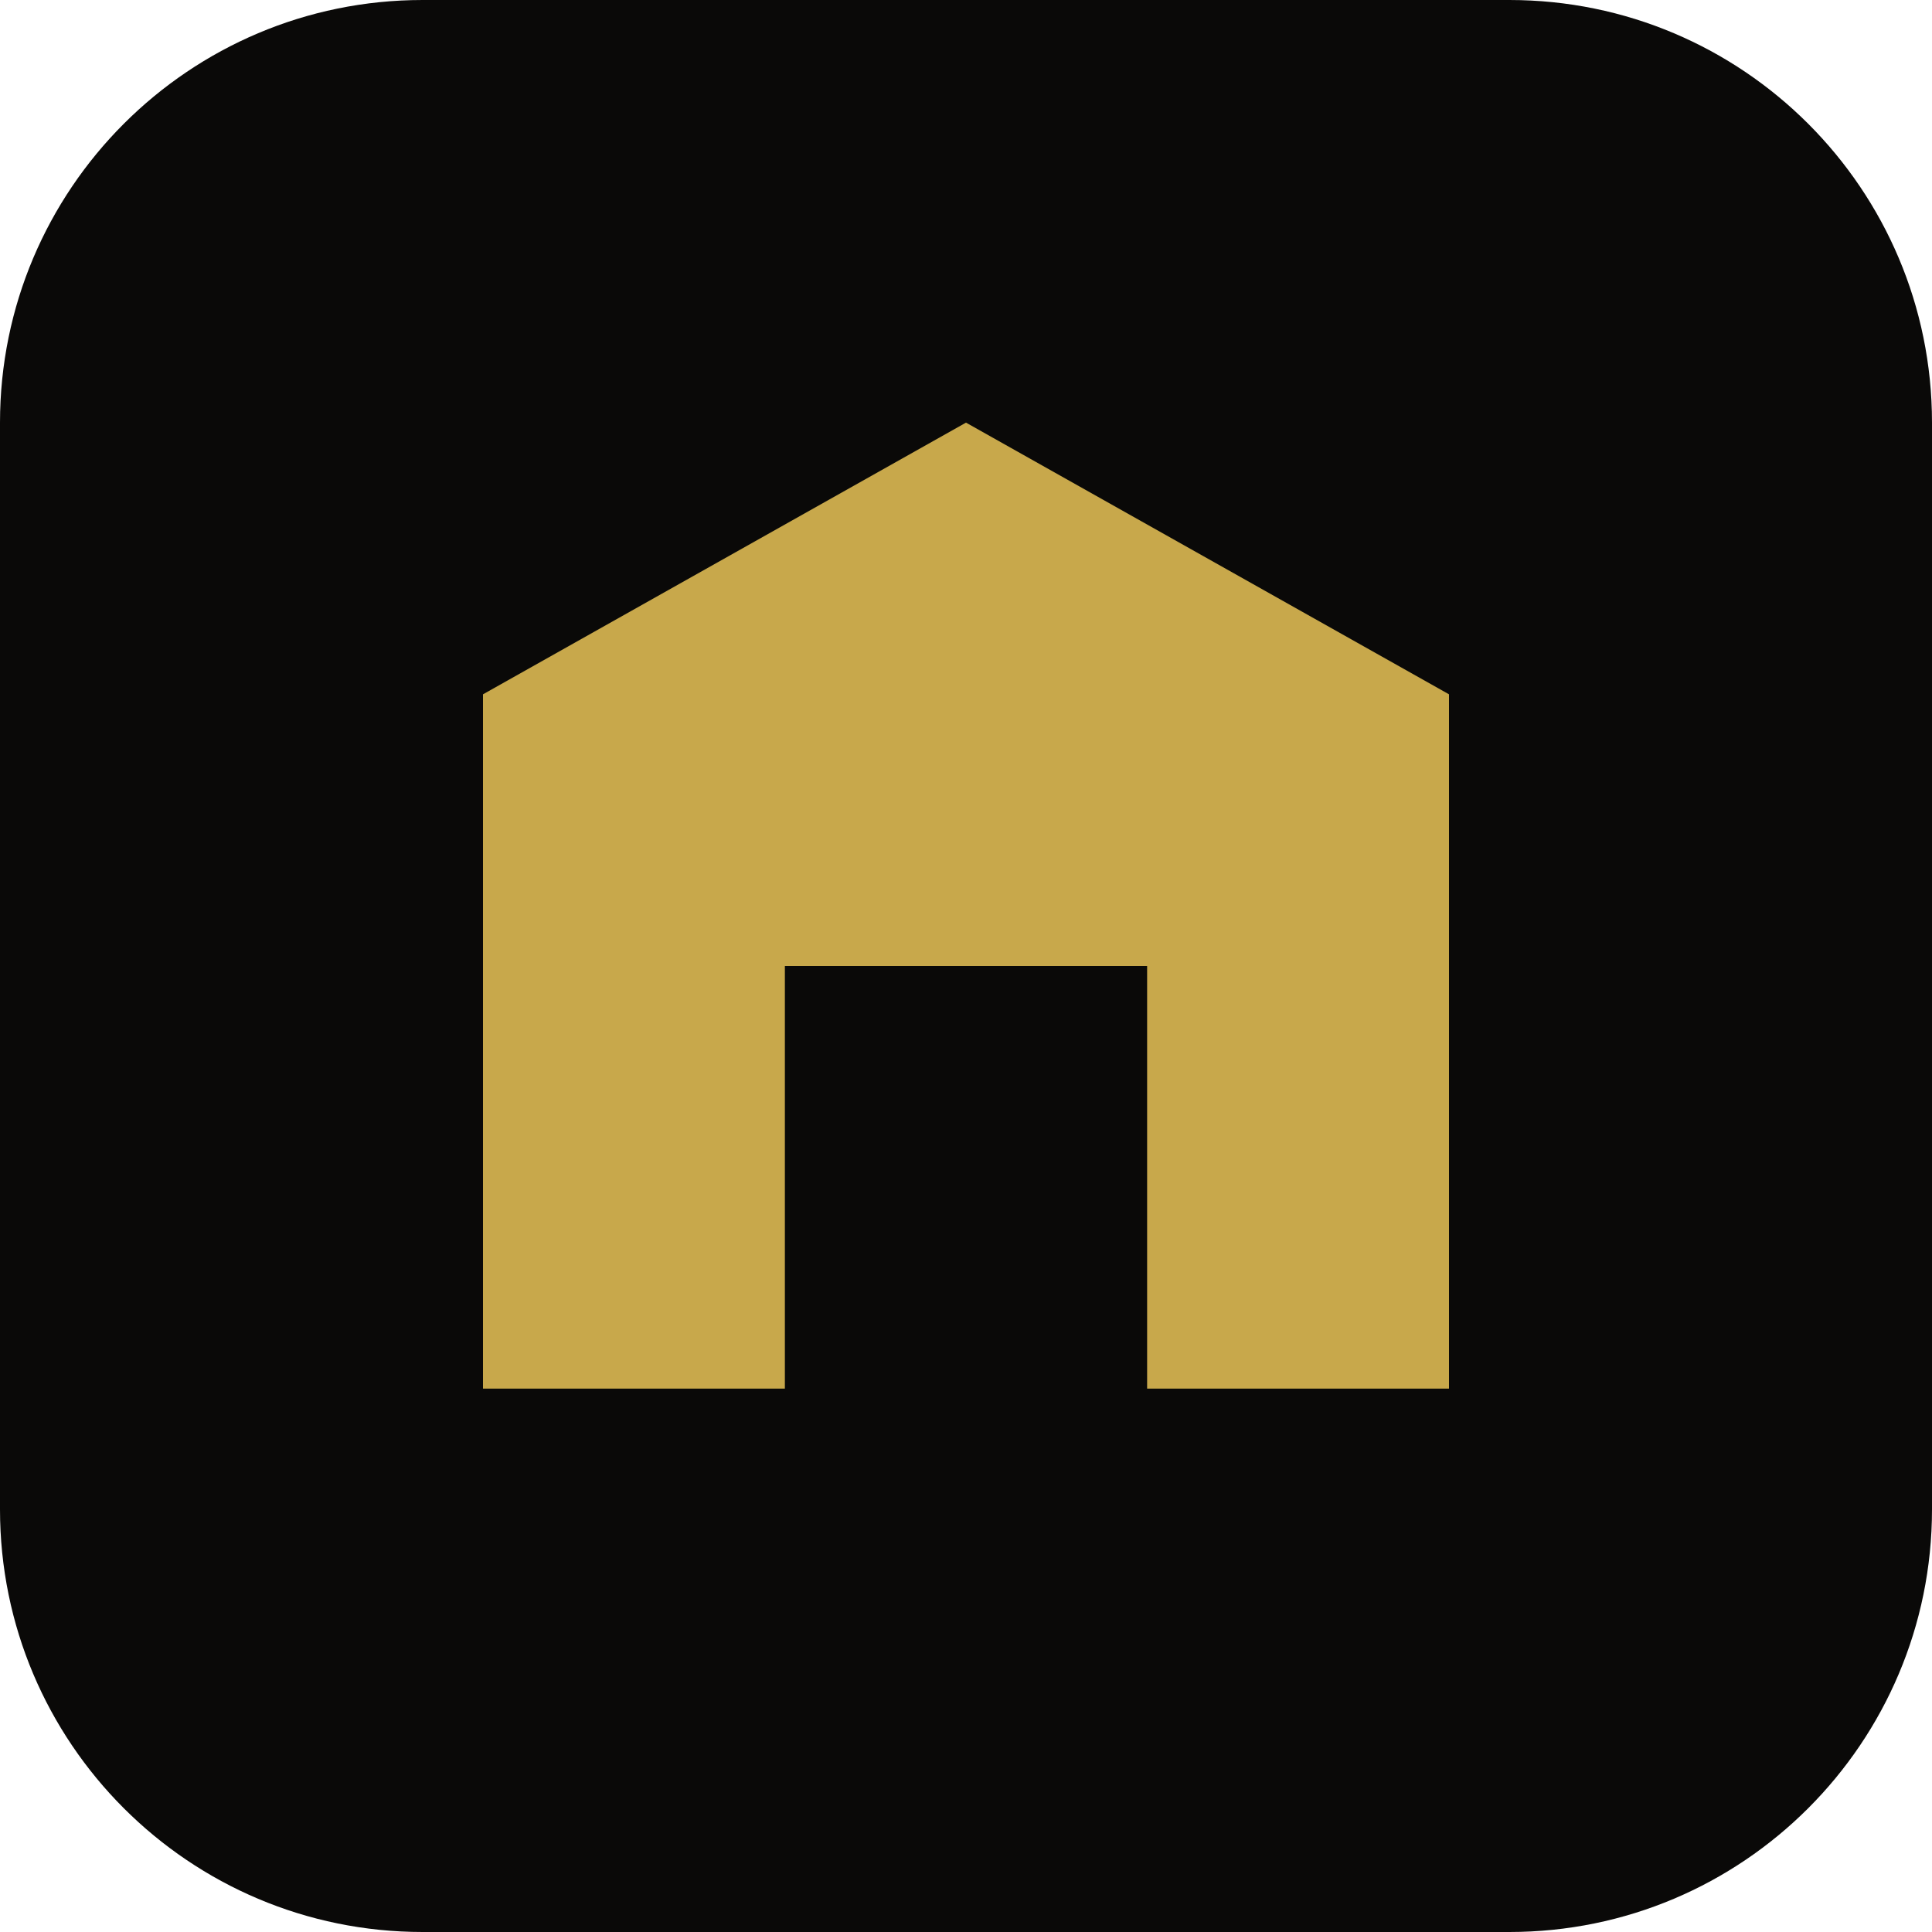
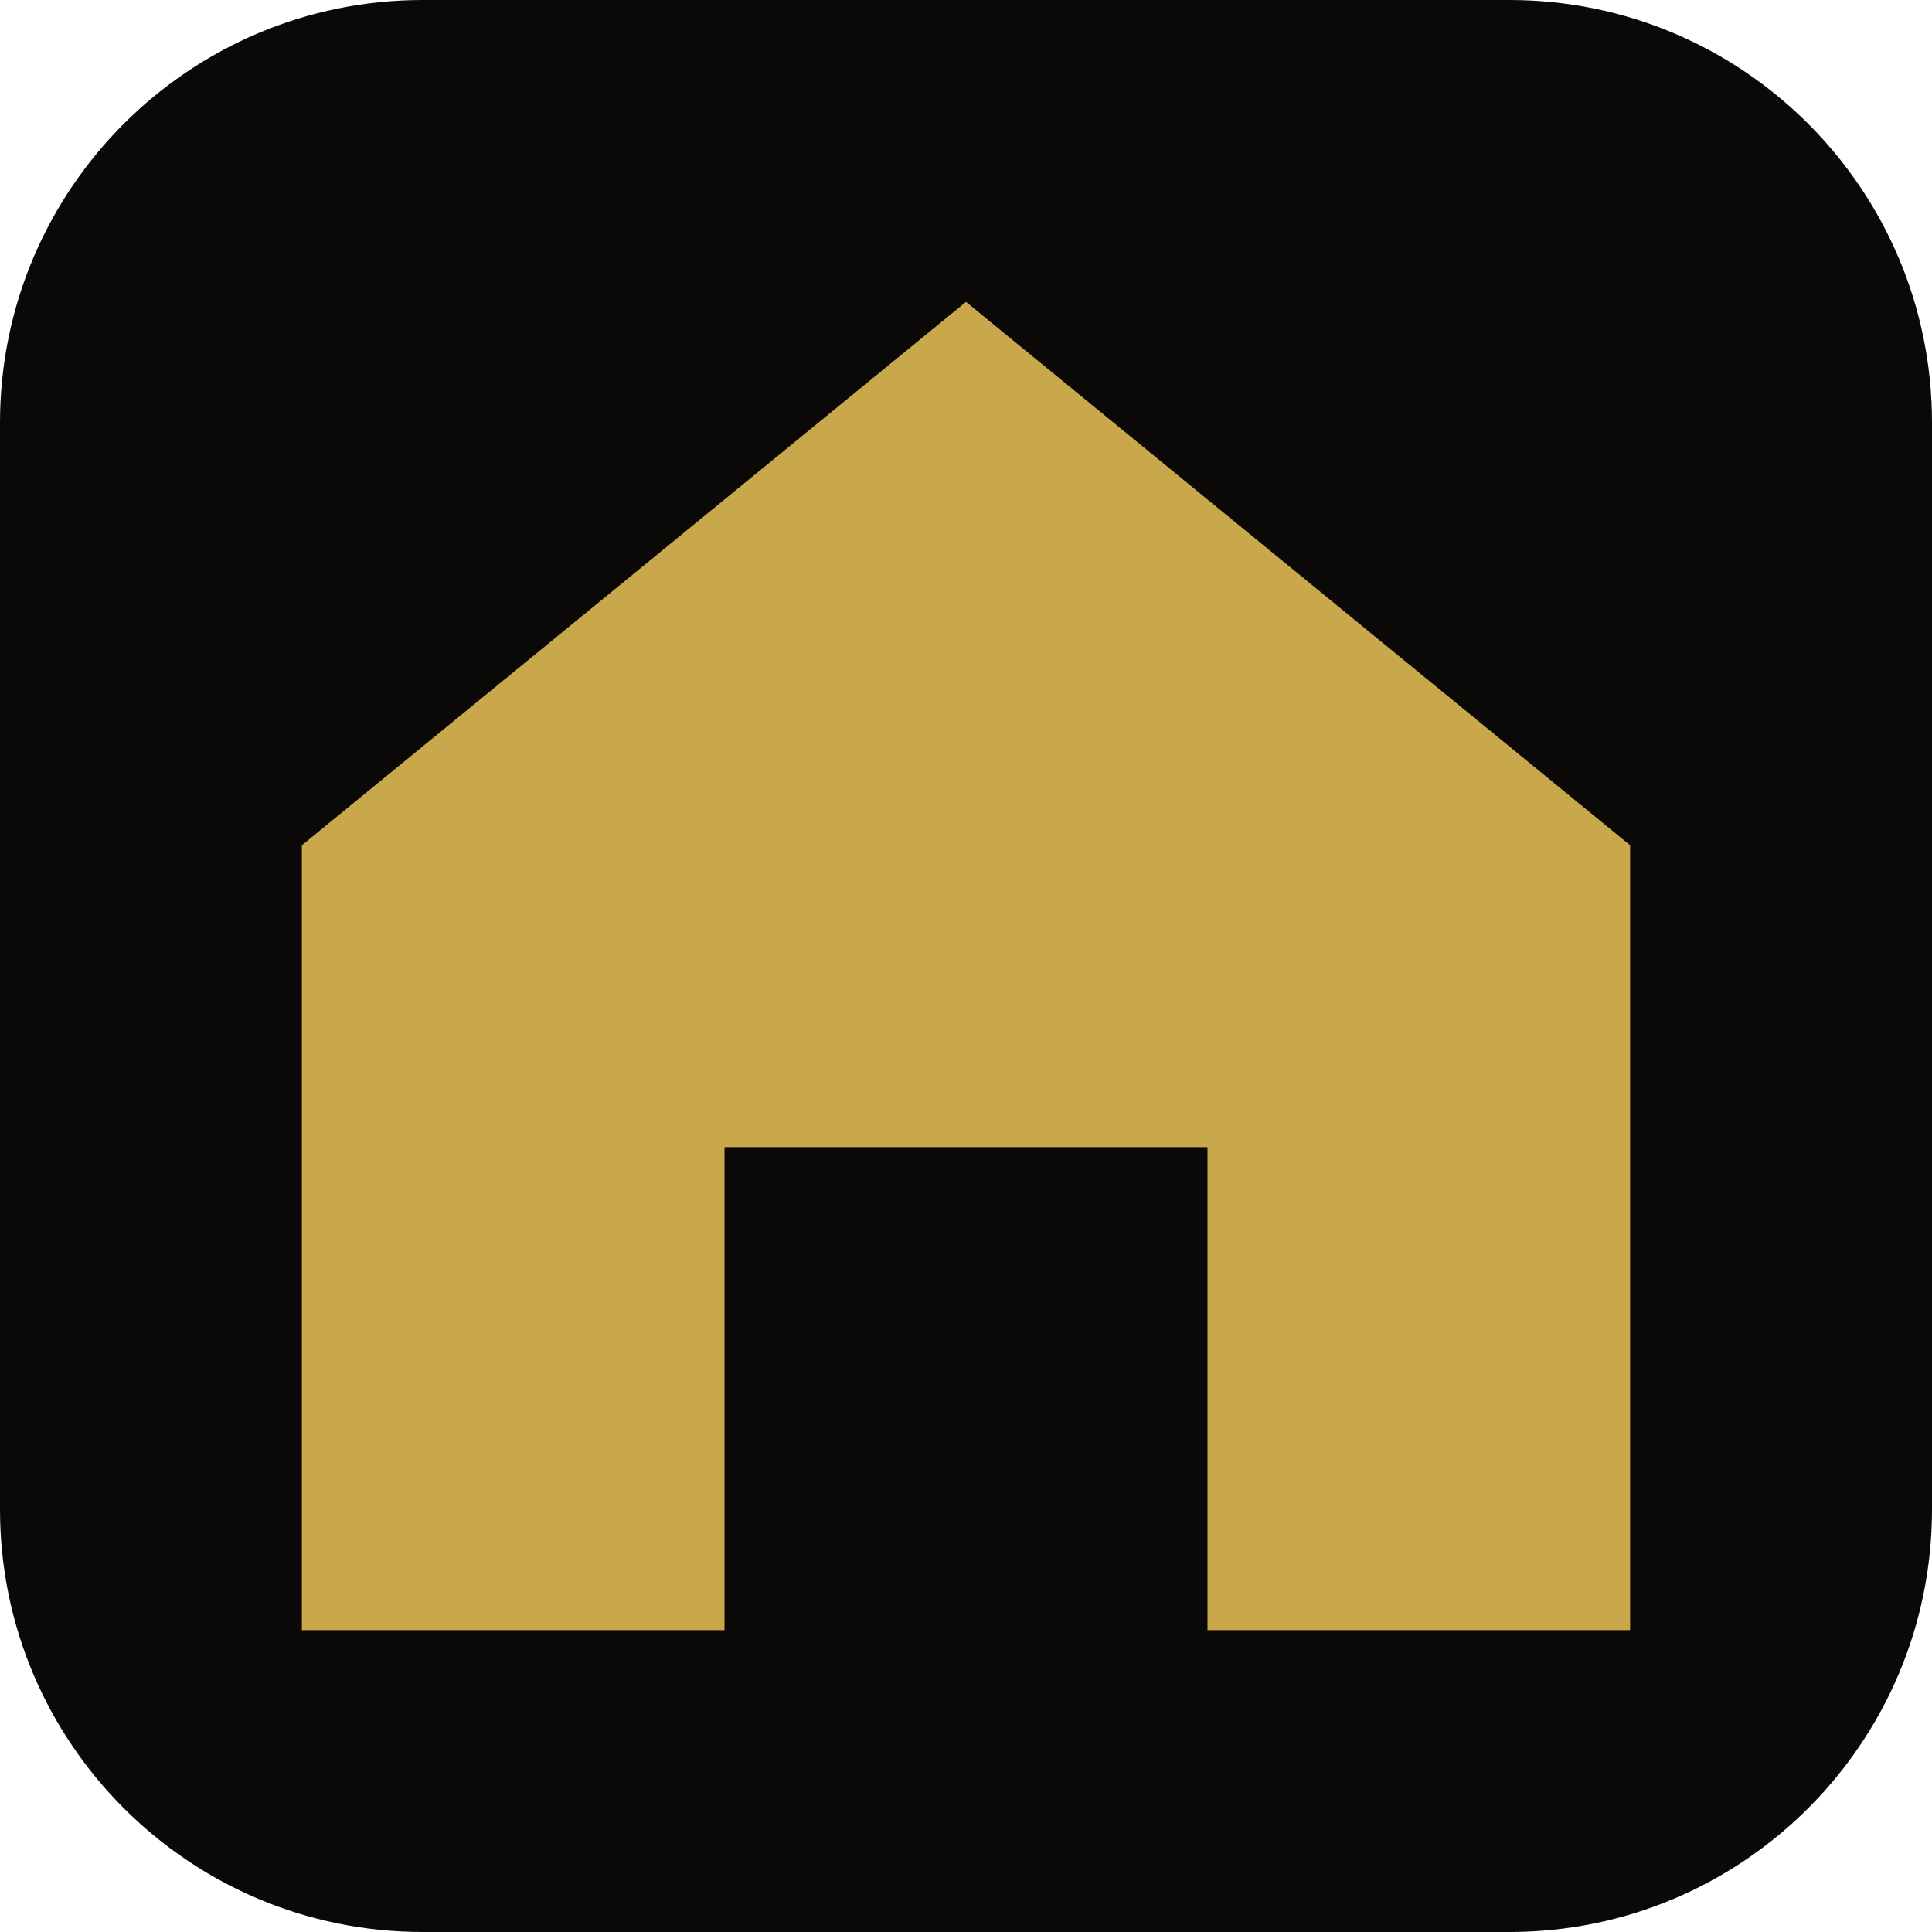
<svg xmlns="http://www.w3.org/2000/svg" viewBox="0 0 32 32">
  <rect width="32" height="32" rx="7" fill="#0a0908" />
-   <path d="M8 23V11.5L16 7l8 4.5V23h-5v-7h-6v7H8z" fill="#c8a84b" />
+   <path d="M16 5 L27 14 L27 27 L20 27 L20 19 L12 19 L12 27 L5 27 L5 14 Z" fill="#c8a84b" />
</svg>
